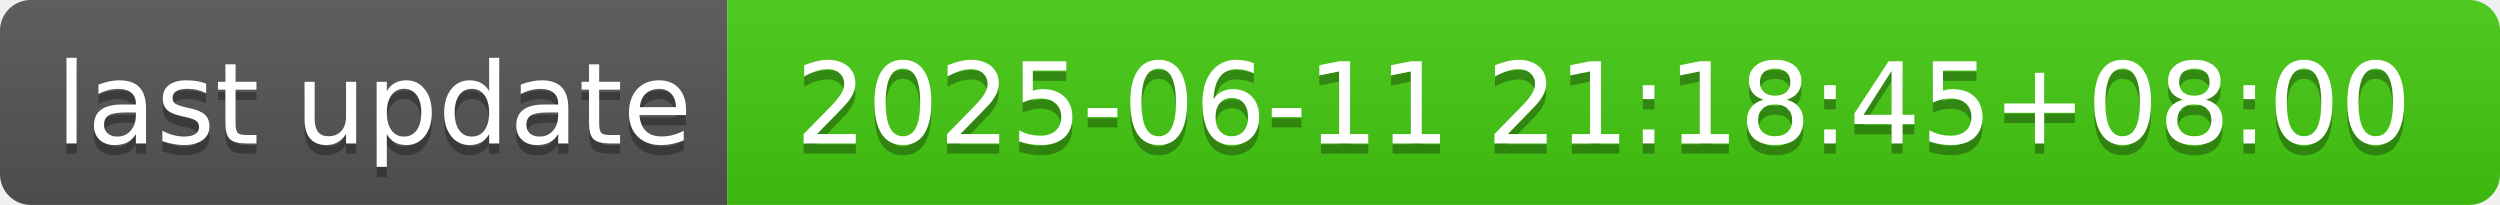
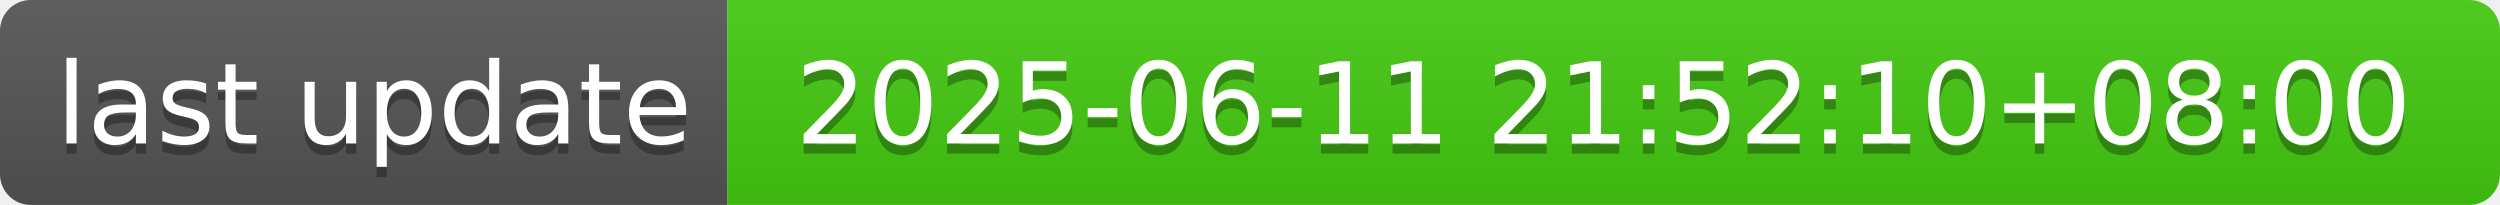
- <svg xmlns="http://www.w3.org/2000/svg" width="244" height="20" role="img" aria-label="last update: 2025-06-11 21:18:45+08:00">
+ <svg xmlns="http://www.w3.org/2000/svg" width="244" height="20" role="img" aria-label="last update: 2025-06-11 21:52:10+08:00">
  <linearGradient id="s" x2="0" y2="100%">
    <stop offset="0" stop-color="#bbb" stop-opacity=".1" />
    <stop offset="1" stop-opacity=".1" />
  </linearGradient>
  <clipPath id="r">
    <rect width="244" height="20" rx="3" fill="#fff" />
  </clipPath>
  <g clip-path="url(#r)">
    <rect width="71" height="20" fill="#555" />
    <rect x="71" width="173" height="20" fill="#4c1" />
    <rect width="244" height="20" fill="url(#s)" />
  </g>
  <g fill="#fff" text-anchor="middle" font-family="Verdana,Geneva,DejaVu Sans,sans-serif" text-rendering="geometricPrecision" font-size="110">
    <text aria-hidden="true" x="365" y="150" fill="#010101" fill-opacity=".3" transform="scale(.1)" textLength="610">last update</text>
    <text x="365" y="140" transform="scale(.1)" fill="#fff" textLength="610">last update</text>
-     <text aria-hidden="true" x="1565" y="150" fill="#010101" fill-opacity=".3" transform="scale(.1)" textLength="1630">2025-06-11 21:18:45+08:00</text>
-     <text x="1565" y="140" transform="scale(.1)" fill="#fff" textLength="1630">2025-06-11 21:18:45+08:00</text>
+     <text aria-hidden="true" x="1565" y="150" fill="#010101" fill-opacity=".3" transform="scale(.1)" textLength="1630">2025-06-11 21:52:10+08:00</text>
+     <text x="1565" y="140" transform="scale(.1)" fill="#fff" textLength="1630">2025-06-11 21:52:10+08:00</text>
  </g>
</svg>
